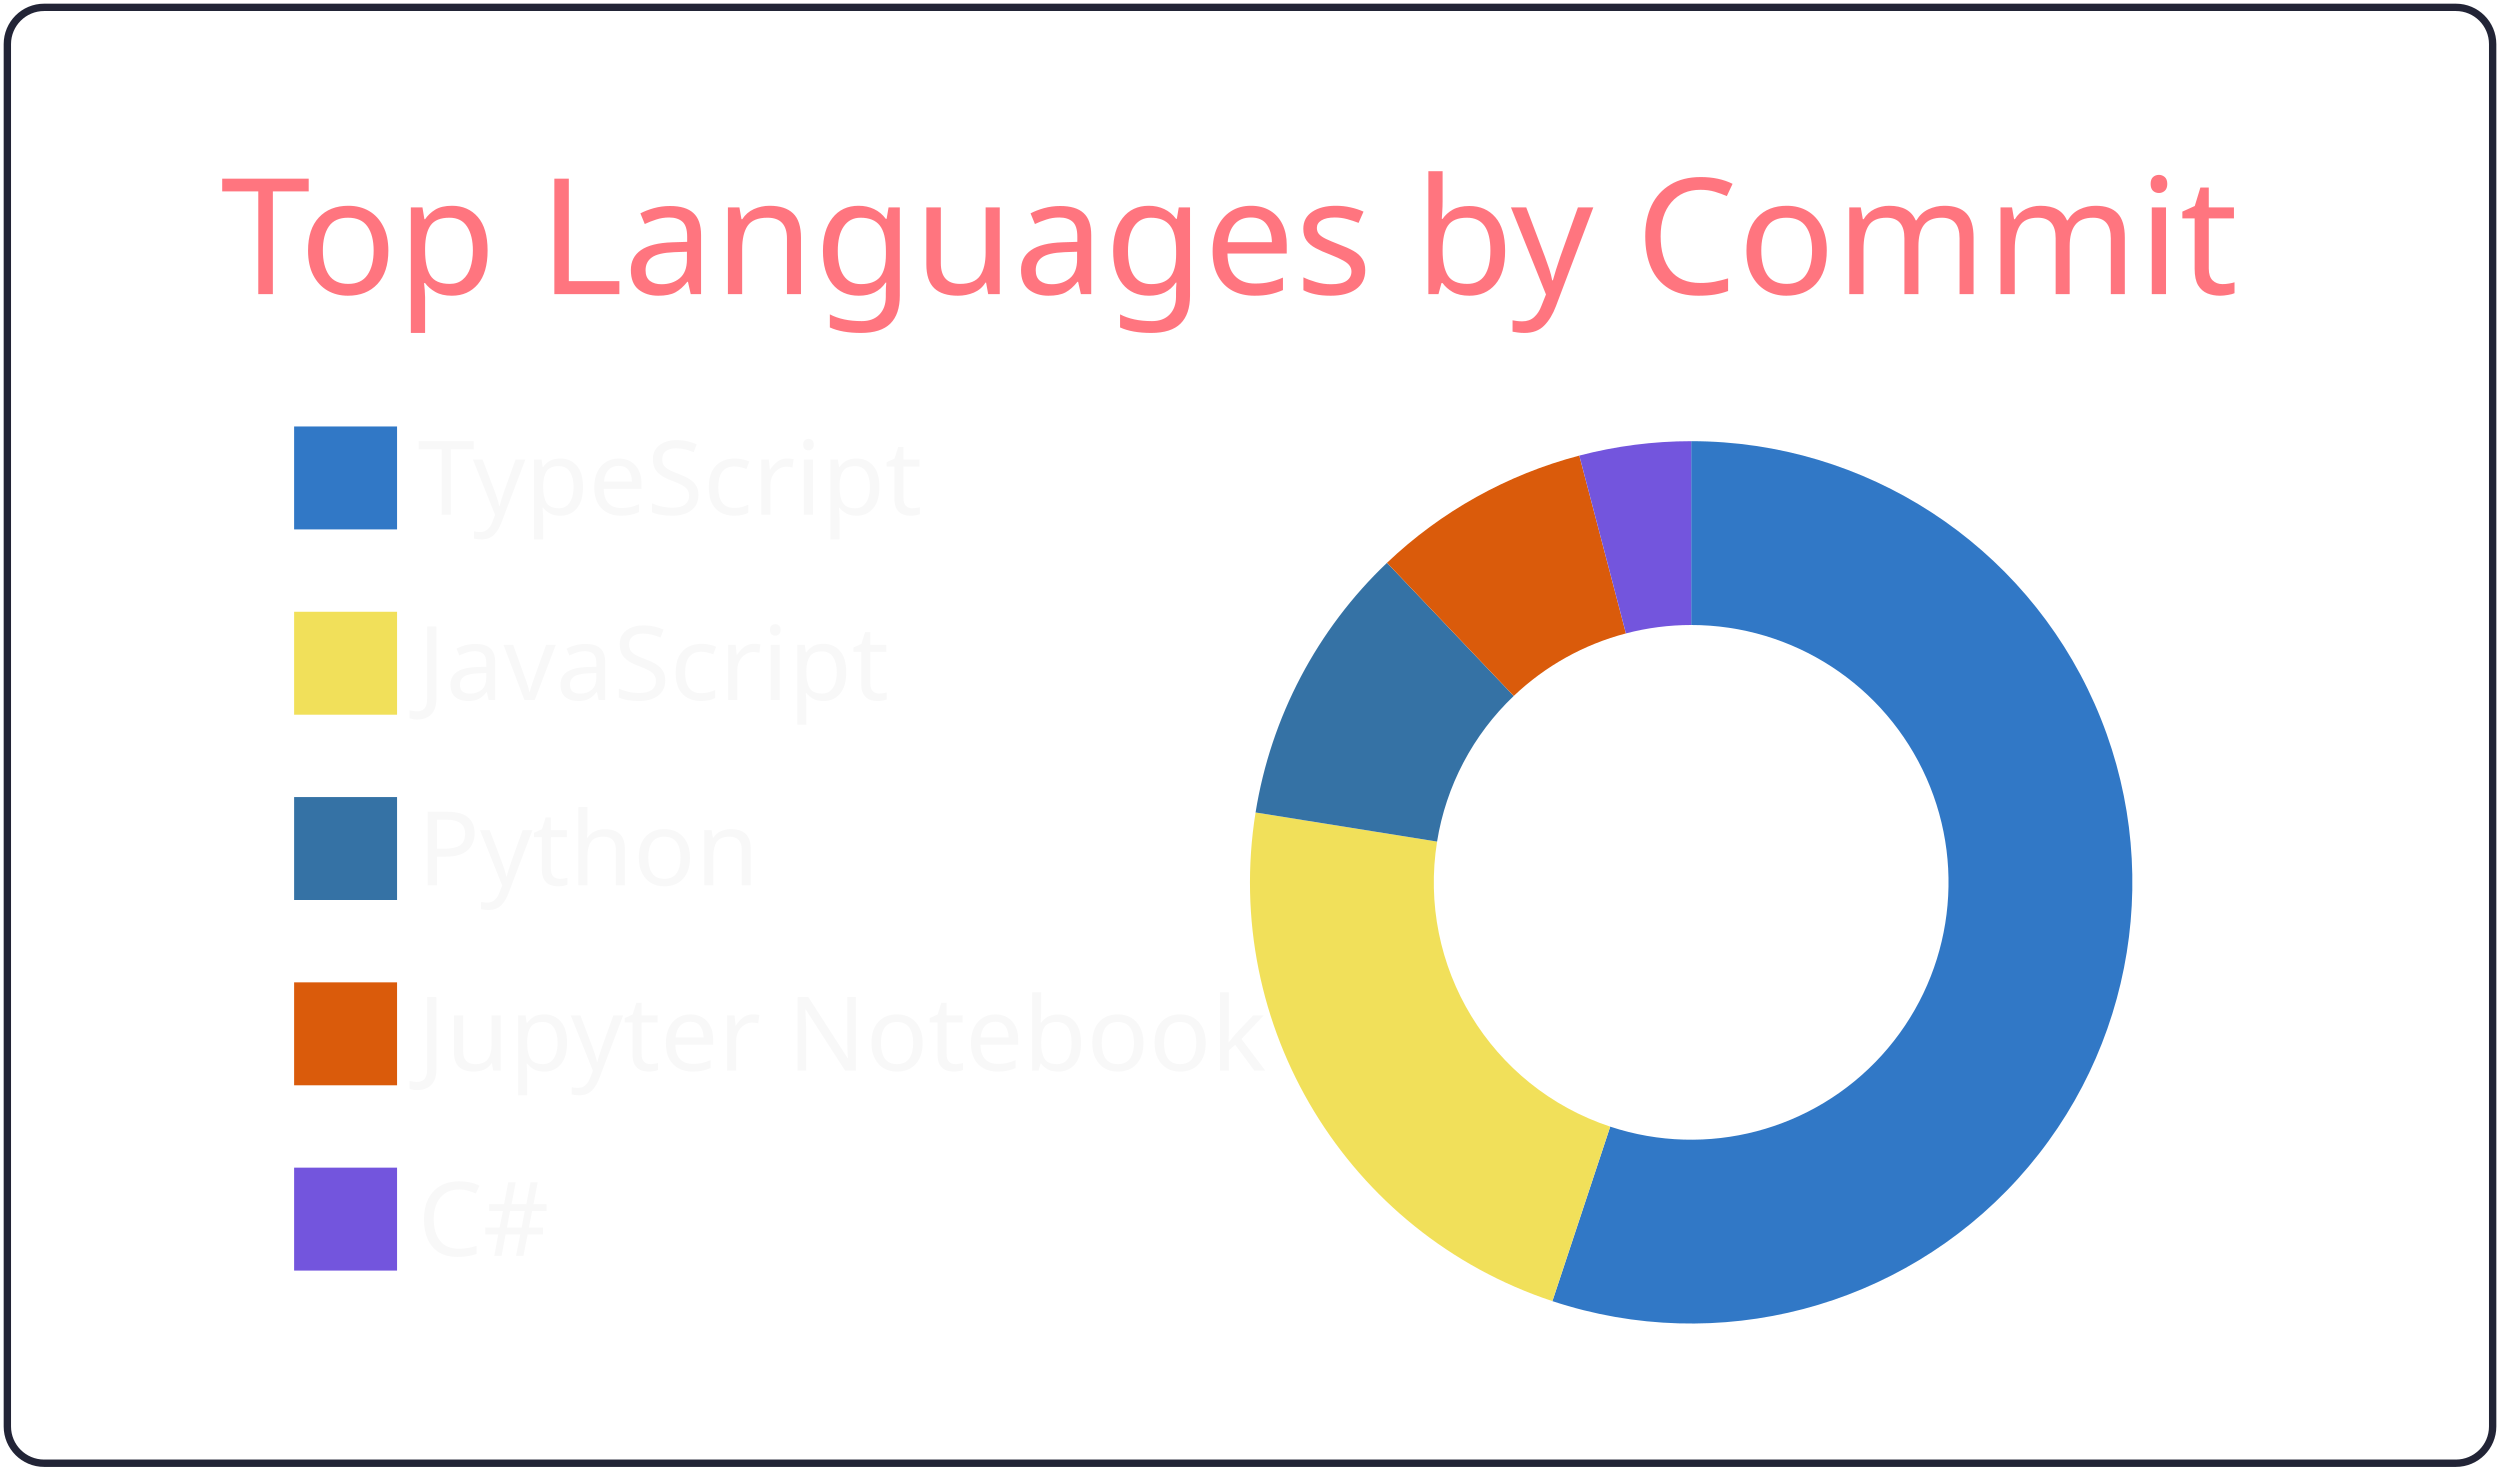
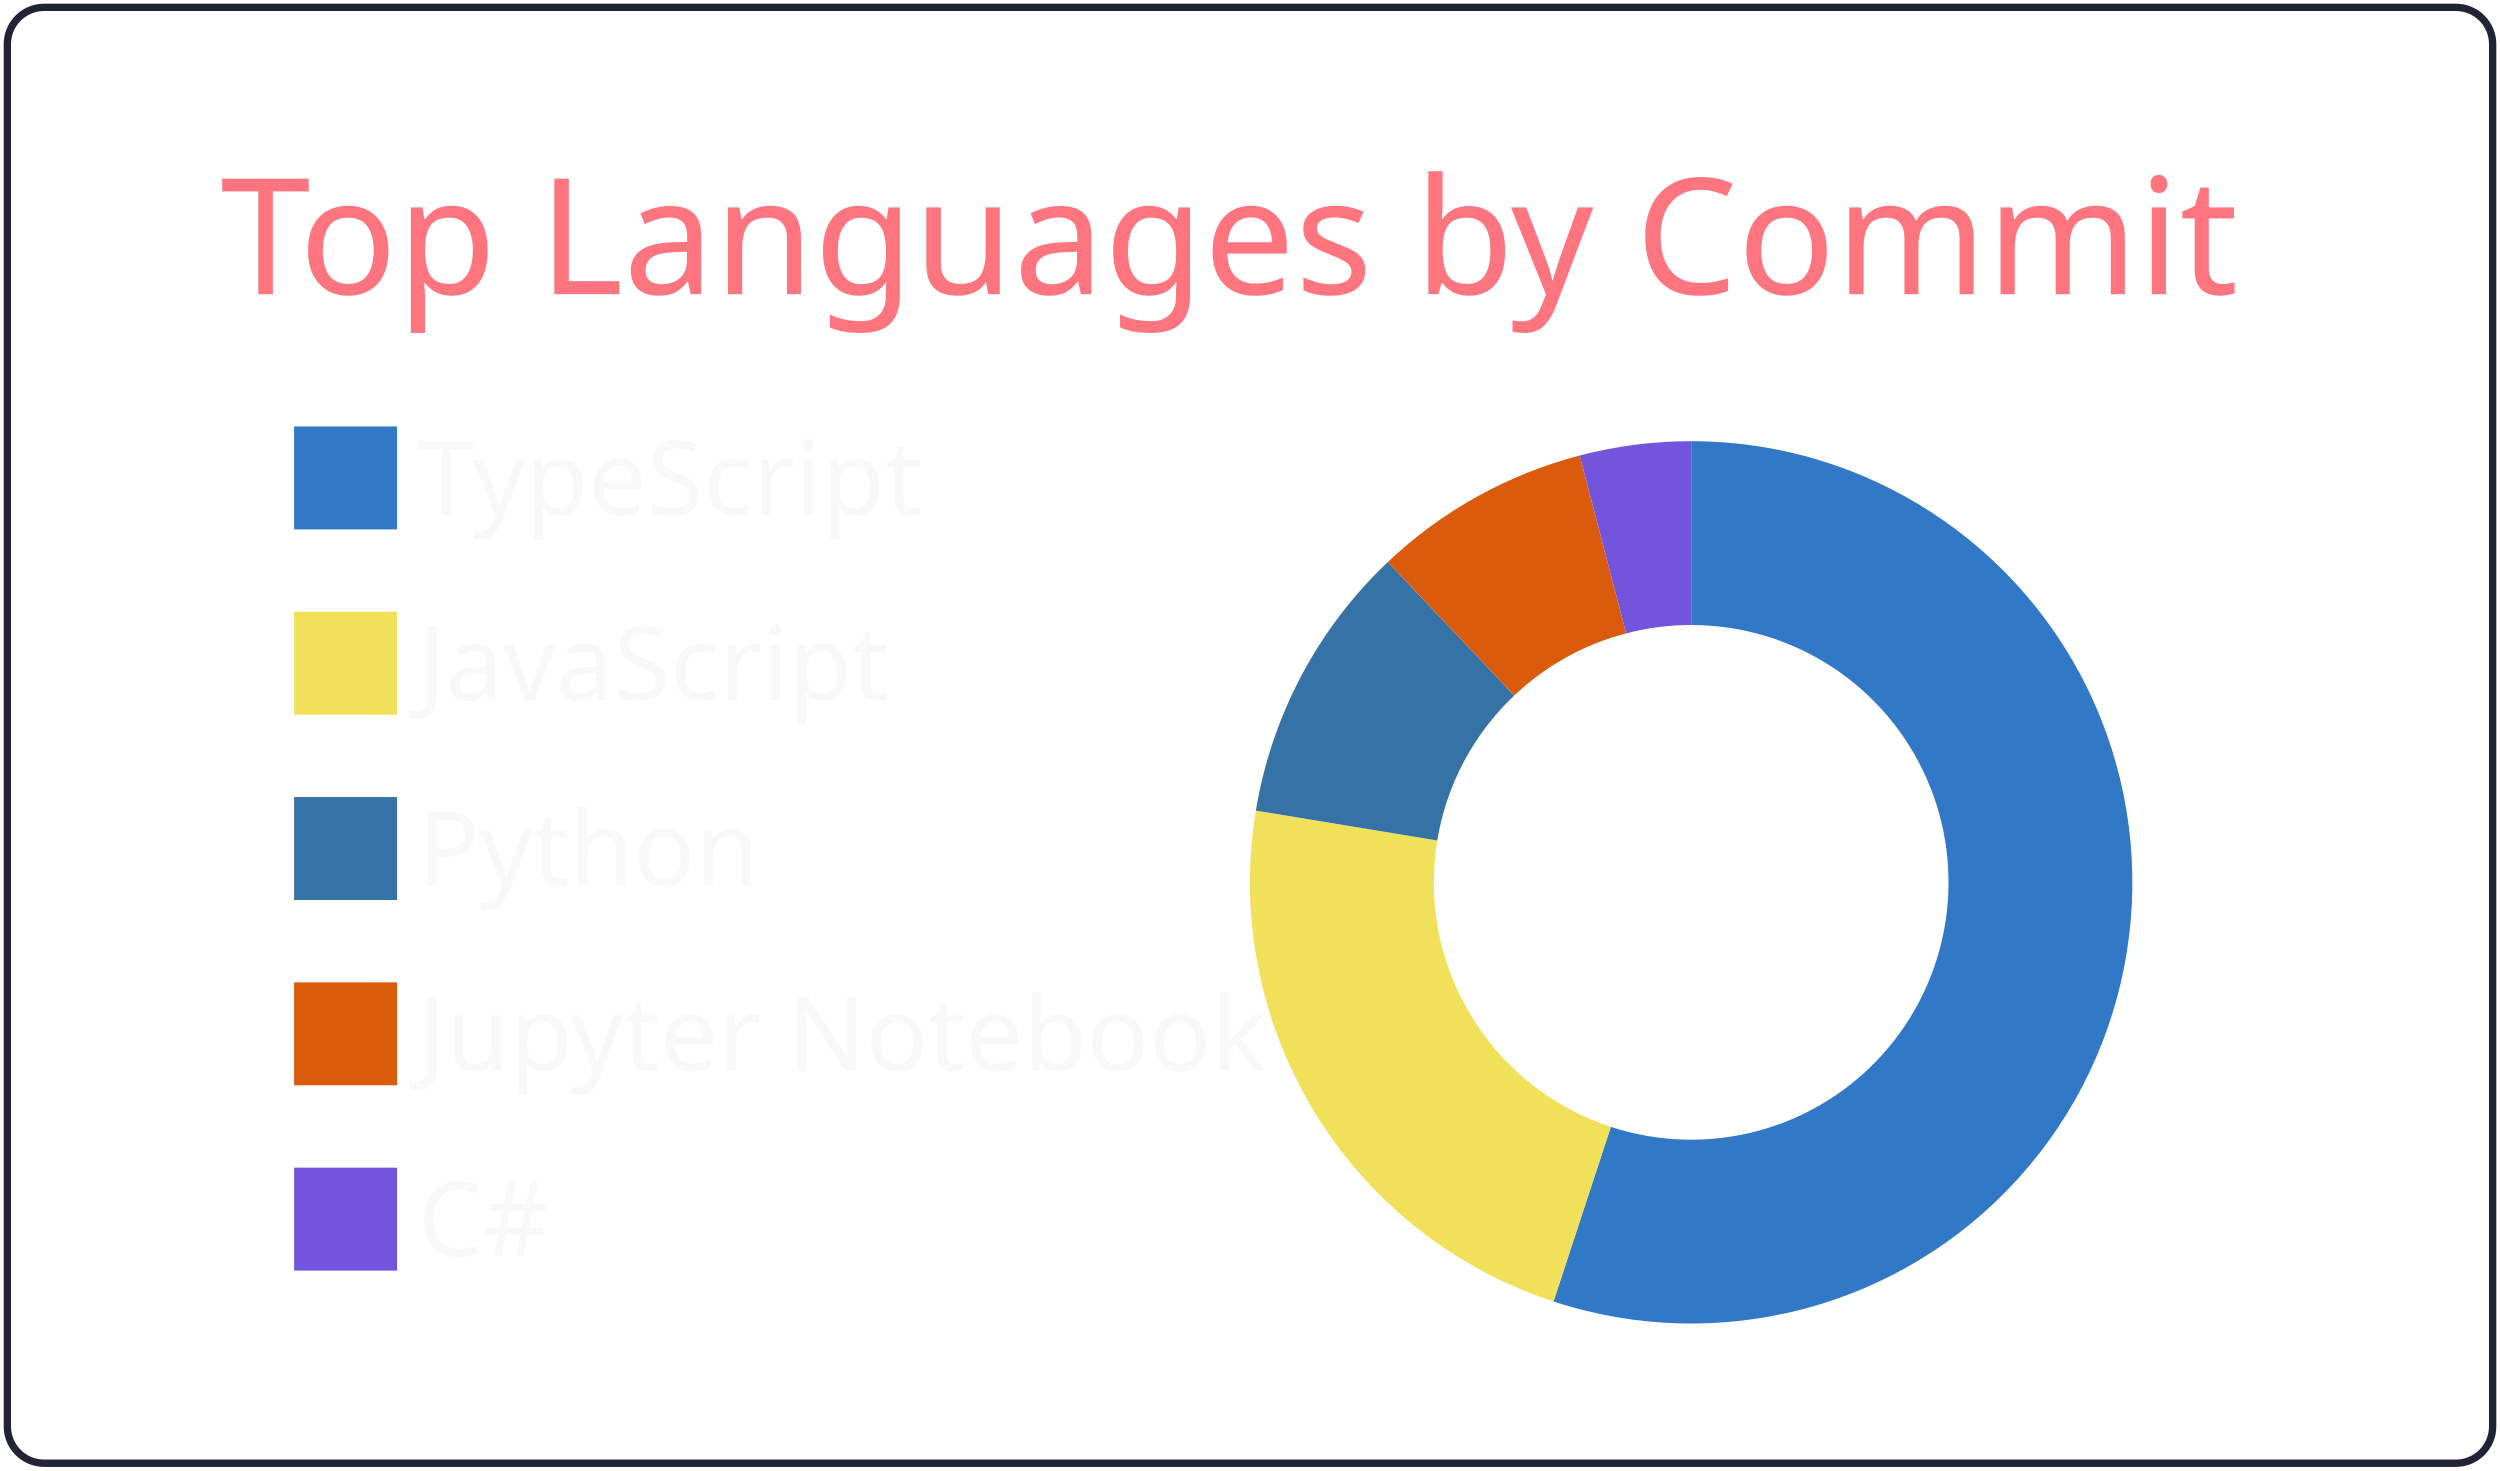
<svg xmlns="http://www.w3.org/2000/svg" width="340" height="200" viewBox="0 0 340 200">
  <style>* {
          font-family: 'Segoe UI', Ubuntu, "Helvetica Neue", Sans-Serif
        }</style>
  <g class="gpsc-root">
    <rect x="1" y="1" rx="5" ry="5" height="99%" width="99.412%" stroke="#222436" stroke-width="1" fill="#ffffff00" stroke-opacity="1" />
    <text x="30" y="40" class="gpsc-item" style="--gpsc-i: 0; font-size: 22px; fill: #ff757f;">Top Languages by Commit</text>
    <g transform="translate(0,40)">
      <g transform="translate(40,0)">
        <rect y="18" width="14" height="14" class="gpsc-item" style="--gpsc-i: 0; stroke-width: 1px;" fill="#3178c6" stroke="#ffffff00" />
        <rect y="43.2" width="14" height="14" class="gpsc-item" style="--gpsc-i: 1; stroke-width: 1px;" fill="#f1e05a" stroke="#ffffff00" />
        <rect y="68.4" width="14" height="14" class="gpsc-item" style="--gpsc-i: 2; stroke-width: 1px;" fill="#3572A5" stroke="#ffffff00" />
        <rect y="93.6" width="14" height="14" class="gpsc-item" style="--gpsc-i: 3; stroke-width: 1px;" fill="#DA5B0B" stroke="#ffffff00" />
        <rect y="118.8" width="14" height="14" class="gpsc-item" style="--gpsc-i: 4; stroke-width: 1px;" fill="#7355dd" stroke="#ffffff00" />
        <text x="16.8" y="30" class="gpsc-item" style="--gpsc-i: 0; fill: #f8f8f8; font-size: 14px;">TypeScript</text>
        <text x="16.8" y="55.2" class="gpsc-item" style="--gpsc-i: 1; fill: #f8f8f8; font-size: 14px;">JavaScript</text>
        <text x="16.8" y="80.4" class="gpsc-item" style="--gpsc-i: 2; fill: #f8f8f8; font-size: 14px;">Python</text>
        <text x="16.8" y="105.6" class="gpsc-item" style="--gpsc-i: 3; fill: #f8f8f8; font-size: 14px;">Jupyter Notebook</text>
        <text x="16.8" y="130.8" class="gpsc-item" style="--gpsc-i: 4; fill: #f8f8f8; font-size: 14px;">C#</text>
      </g>
      <g transform="translate( 230, 80 )">
        <g class="arc" style="--gpsc-i: 0;">
-           <path d="M3.67394039744206e-15,-60A60,60,0,1,1,-18.874,56.954L-11.01,33.223A35,35,0,1,0,2.1431318985078682e-15,-35Z" style="fill: #3178c6; stroke-width: 2px;" stroke="#ffffff00" />
+           <path d="M3.67394039744206e-15,-60A60,60,0,1,1,-18.726,57.003L-10.924,33.252A35,35,0,1,0,2.1431318985078682e-15,-35Z" style="fill: #3178c6; stroke-width: 2px;" stroke="#ffffff00" />
        </g>
        <g class="arc" style="--gpsc-i: 1;">
-           <path d="M-18.874,56.954A60,60,0,0,1,-59.242,-9.505L-34.558,-5.544A35,35,0,0,0,-11.01,33.223Z" style="fill: #f1e05a; stroke-width: 2px;" stroke="#ffffff00" />
+           <path d="M-18.726,57.003A60,60,0,0,1,-59.201,-9.758L-34.534,-5.692A35,35,0,0,0,-10.924,33.252Z" style="fill: #f1e05a; stroke-width: 2px;" stroke="#ffffff00" />
        </g>
        <g class="arc" style="--gpsc-i: 2;">
-           <path d="M-59.242,-9.505A60,60,0,0,1,-41.368,-43.459L-24.131,-25.351A35,35,0,0,0,-34.558,-5.544Z" style="fill: #3572A5; stroke-width: 2px;" stroke="#ffffff00" />
+           <path d="M-59.201,-9.758A60,60,0,0,1,-41.258,-43.564L-24.067,-25.412A35,35,0,0,0,-34.534,-5.692Z" style="fill: #3572A5; stroke-width: 2px;" stroke="#ffffff00" />
        </g>
        <g class="arc" style="--gpsc-i: 3;">
-           <path d="M-41.368,-43.459A60,60,0,0,1,-15.214,-58.039L-8.875,-33.856A35,35,0,0,0,-24.131,-25.351Z" style="fill: #DA5B0B; stroke-width: 2px;" stroke="#ffffff00" />
+           <path d="M-41.258,-43.564A60,60,0,0,1,-15.164,-58.052L-8.846,-33.864A35,35,0,0,0,-24.067,-25.412Z" style="fill: #DA5B0B; stroke-width: 2px;" stroke="#ffffff00" />
        </g>
        <g class="arc" style="--gpsc-i: 4;">
-           <path d="M-15.214,-58.039A60,60,0,0,1,-6.431252637433369e-14,-60L-3.7515640385027985e-14,-35A35,35,0,0,0,-8.875,-33.856Z" style="fill: #7355dd; stroke-width: 2px;" stroke="#ffffff00" />
+           <path d="M-15.164,-58.052A60,60,0,0,1,-1.1021821192326178e-14,-60L-6.429395695523604e-15,-35A35,35,0,0,0,-8.846,-33.864Z" style="fill: #7355dd; stroke-width: 2px;" stroke="#ffffff00" />
        </g>
      </g>
    </g>
  </g>
</svg>
